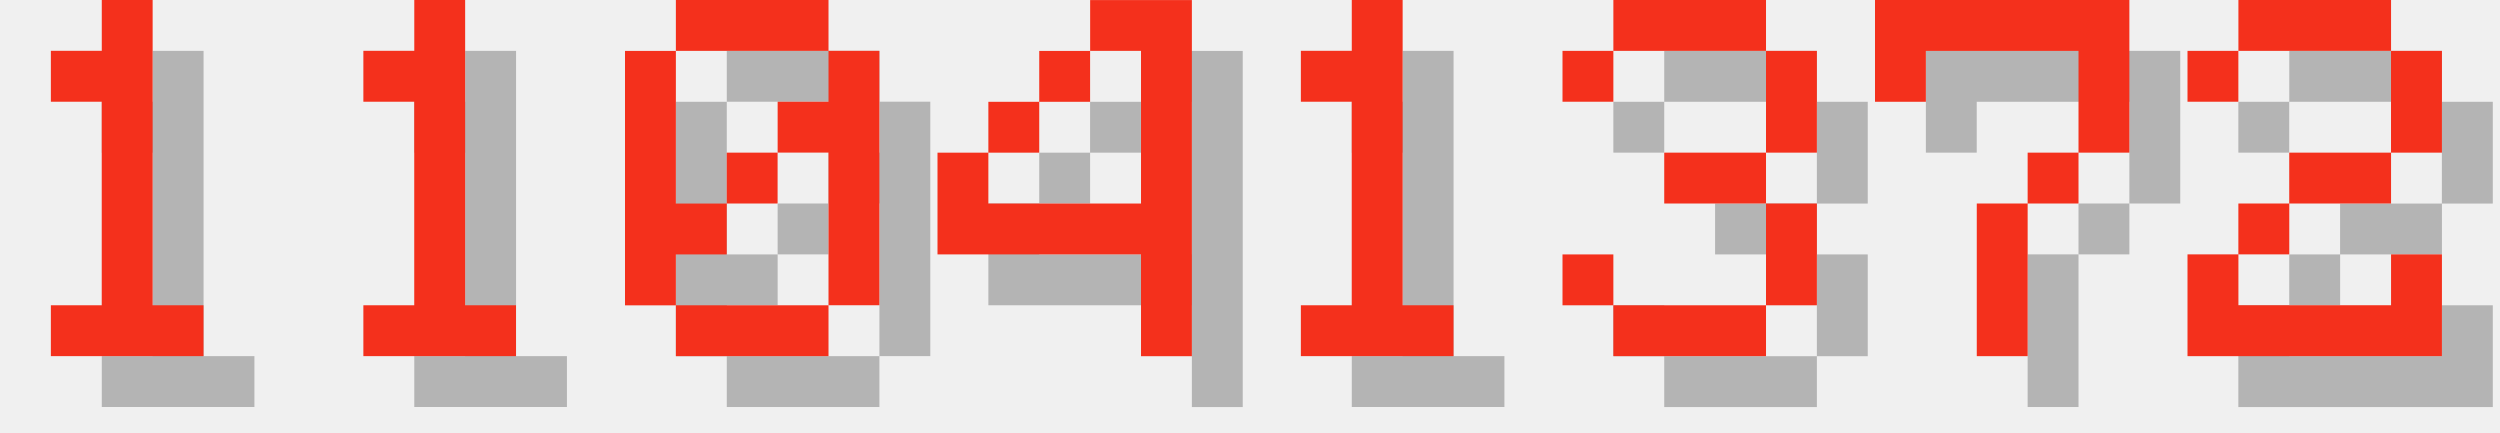
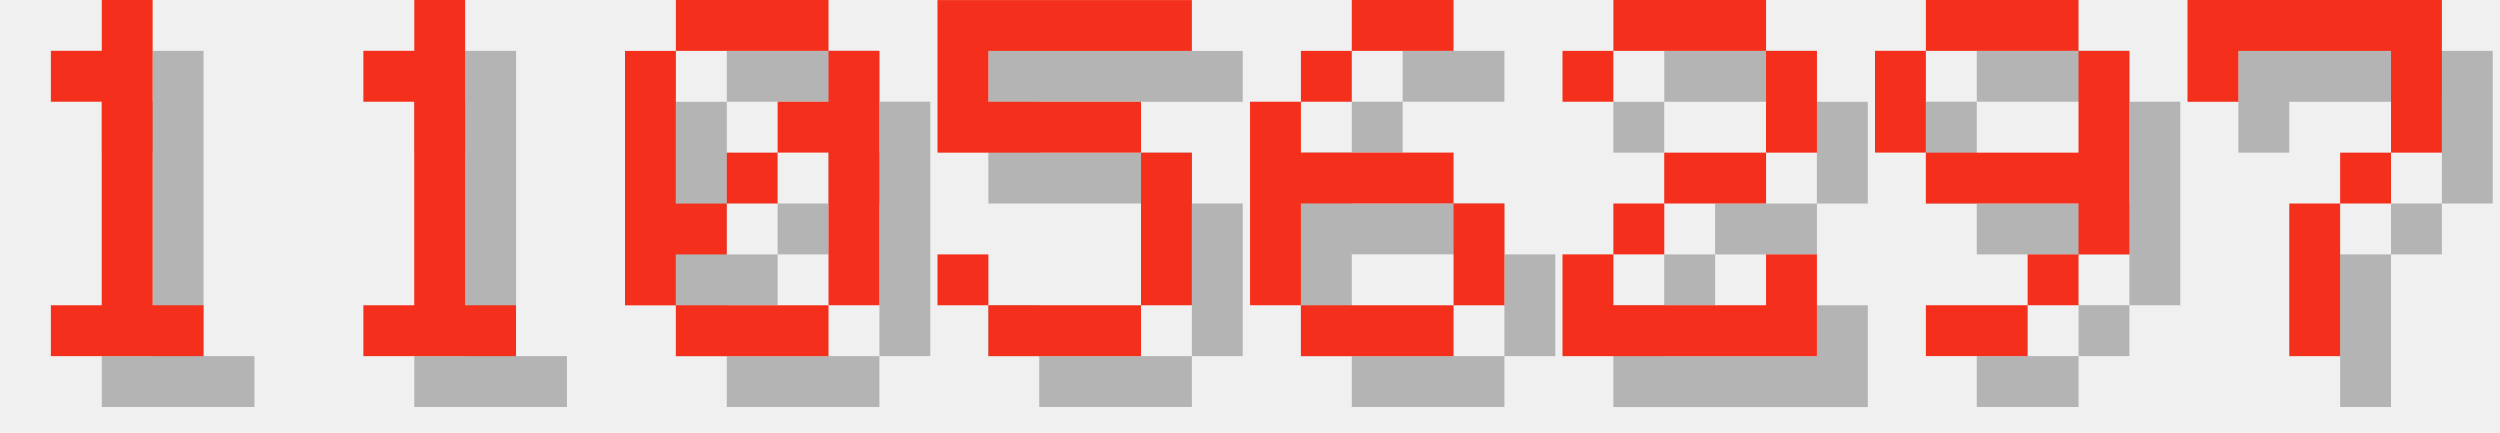
<svg xmlns="http://www.w3.org/2000/svg" version="1.1" width="208.0" height="36">
  <style>
        .text-foreground {
            fill: #F4301C;
        }
        .text-shadow {
            fill: #000000;
            fill-opacity: 0.25;
        }
    </style>
  <g class="digit" id="digit_1" transform="translate(0.0, 0), scale(4)">
    <path id="digit_1_shadow" class="text-shadow" d="m2.117 2.117v1.058h1.058v4.233h-1.058v1.058h3.175v-1.058h-1.058v-6.35h-1.058v1.058h-1.058z" fill-opacity=".5" style="paint-order:stroke fill markers" />
    <path id="digit_1_fg" class="text-foreground" d="m1.058 1.058v1.058h1.058v4.233h-1.058v1.058h3.175v-1.058h-1.058v-6.35h-1.058v1.058h-1.058z" fill="#fff" style="paint-order:stroke fill markers" />
  </g>
  <g class="digit" id="digit_1" transform="translate(26.0, 0), scale(4)">
    <path id="digit_1_shadow" class="text-shadow" d="m2.117 2.117v1.058h1.058v4.233h-1.058v1.058h3.175v-1.058h-1.058v-6.35h-1.058v1.058h-1.058z" fill-opacity=".5" style="paint-order:stroke fill markers" />
    <path id="digit_1_fg" class="text-foreground" d="m1.058 1.058v1.058h1.058v4.233h-1.058v1.058h3.175v-1.058h-1.058v-6.35h-1.058v1.058h-1.058z" fill="#fff" style="paint-order:stroke fill markers" />
  </g>
  <g class="digit" id="digit_0" transform="translate(52.0, 0), scale(4)">
    <path id="digit_0_shadow" class="text-shadow" d="m2.117 1.058v1.058h3.175v-1.058h-3.175zm3.175 1.058v1.058h-1.058v1.058h1.058v3.175h1.058v-5.292h-1.058zm0 5.292h-3.175v1.058h3.175v-1.058zm-3.175 0v-1.058h1.058v-1.058h-1.058v-3.175h-1.058v5.292h1.058zm1.058-2.117h1.058v-1.058h-1.058v1.058z" fill-opacity=".5" style="paint-order:stroke fill markers" />
    <path id="digit_0_fg" class="text-foreground" d="m1.058 0v1.058h3.175v-1.058h-3.175zm3.175 1.058v1.058h-1.058v1.058h1.058v3.175h1.058v-5.292h-1.058zm0 5.292h-3.175v1.058h3.175v-1.058zm-3.175 0v-1.058h1.058v-1.058h-1.058v-3.175h-1.058v5.292h1.058zm1.058-2.117h1.058v-1.058h-1.058v1.058z" fill="#fff" style="paint-order:stroke fill markers" />
  </g>
-   <g class="digit" id="digit_4" transform="translate(78.0, 0), scale(4)">
-     <path id="digit_4_shadow" class="text-shadow" d="m4.233 1.058v1.058h1.058v3.175h-3.175v-1.058h-1.058v2.117h4.233v2.117h1.058v-7.408h-2.117zm-2.117 3.175h1.058v-1.058h-1.058v1.058zm1.058-1.058h1.058v-1.058h-1.058v1.058z" fill-opacity=".5" style="paint-order:stroke fill markers" />
-     <path id="digit_4_fg" class="text-foreground" d="m3.175 0v1.058h1.058v3.175h-3.175v-1.058h-1.058v2.117h4.233v2.117h1.058v-7.408h-2.117zm-2.117 3.175h1.058v-1.058h-1.058v1.058zm1.058-1.058h1.058v-1.058h-1.058v1.058z" fill="#fff" style="paint-order:stroke fill markers" />
+   <g class="digit" id="digit_5" transform="translate(78.0, 0), scale(4)">
+     <path id="digit_5_shadow" class="text-shadow" d="m1.058 1.058v3.175h4.233v3.175h-3.175v-1.058h-1.058v1.058h1.058v1.058h3.175v-1.058h1.058v-3.175h-1.058v-1.058h-3.175v-1.058h4.233v-1.058h-5.292z" fill-opacity=".5" style="paint-order:stroke fill markers" />
+     <path id="digit_5_fg" class="text-foreground" d="m0 0v3.175h4.233v3.175h-3.175v-1.058h-1.058v1.058h1.058v1.058h3.175v-1.058h1.058v-3.175h-1.058v-1.058h-3.175v-1.058h4.233v-1.058h-5.292z" fill="#fff" style="paint-order:stroke fill markers" />
  </g>
-   <g class="digit" id="digit_1" transform="translate(104.0, 0), scale(4)">
-     <path id="digit_1_shadow" class="text-shadow" d="m2.117 2.117v1.058h1.058v4.233h-1.058v1.058h3.175v-1.058h-1.058v-6.35h-1.058v1.058h-1.058z" fill-opacity=".5" style="paint-order:stroke fill markers" />
-     <path id="digit_1_fg" class="text-foreground" d="m1.058 1.058v1.058h1.058v4.233h-1.058v1.058h3.175v-1.058h-1.058v-6.35h-1.058v1.058h-1.058z" fill="#fff" style="paint-order:stroke fill markers" />
+   <g class="digit" id="digit_6" transform="translate(104.0, 0), scale(4)">
+     <path id="digit_6_shadow" class="text-shadow" d="m3.175 1.058v1.058h2.117v-1.058h-2.117zm0 1.058h-1.058v1.058h1.058v-1.058zm-1.058 1.058h-1.058v4.233h1.058v-2.117h3.175v-1.058h-3.175v-1.058zm3.175 2.117v2.117h1.058v-2.117h-1.058zm0 2.117h-3.175v1.058h3.175v-1.058z" fill-opacity=".5" style="paint-order:stroke fill markers" />
+     <path id="digit_6_fg" class="text-foreground" d="m2.117 0v1.058h2.117v-1.058h-2.117zm0 1.058h-1.058v1.058h1.058v-1.058zm-1.058 1.058h-1.058v4.233h1.058v-2.117h3.175v-1.058h-3.175v-1.058zm3.175 2.117v2.117h1.058v-2.117h-1.058zm0 2.117h-3.175v1.058h3.175v-1.058z" fill="#fff" style="paint-order:stroke fill markers" />
  </g>
-   <g class="digit" id="digit_3" transform="translate(130.0, 0), scale(4)">
-     <path id="digit_3_shadow" class="text-shadow" d="m1.058 2.117v1.058h1.058v-1.058h3.175v2.117h-2.117v1.058h2.117v2.117h-3.175v-1.058h-1.058v1.058h1.058v1.058h3.175v-1.058h1.058v-2.117h-1.058v-1.058h1.058v-2.117h-1.058v-1.058h-3.175v1.058h-1.058z" fill-opacity=".5" style="paint-order:stroke fill markers" />
-     <path id="digit_3_fg" class="text-foreground" d="m0 1.058v1.058h1.058v-1.058h3.175v2.117h-2.117v1.058h2.117v2.117h-3.175v-1.058h-1.058v1.058h1.058v1.058h3.175v-1.058h1.058v-2.117h-1.058v-1.058h1.058v-2.117h-1.058v-1.058h-3.175v1.058h-1.058z" fill="#fff" style="paint-order:stroke fill markers" />
+   <g class="digit" id="digit_2" transform="translate(130.0, 0), scale(4)">
+     <path id="digit_2_shadow" class="text-shadow" d="m1.058 2.117v1.058h1.058v-1.058h3.175v2.117h-2.117v1.058h-1.058v1.058h-1.058v2.117h5.292v-2.117h-1.058v1.058h-3.175v-1.058h1.058v-1.058h2.117v-1.058h1.058v-2.117h-1.058v-1.058h-3.175v1.058h-1.058z" fill-opacity=".5" style="paint-order:stroke fill markers" />
+     <path id="digit_2_fg" class="text-foreground" d="m0 1.058v1.058h1.058v-1.058h3.175v2.117h-2.117v1.058h-1.058v1.058h-1.058v2.117h5.292v-2.117h-1.058v1.058h-3.175v-1.058h1.058v-1.058h2.117v-1.058h1.058v-2.117h-1.058v-1.058h-3.175v1.058h-1.058z" fill="#fff" style="paint-order:stroke fill markers" />
  </g>
-   <g class="digit" id="digit_7" transform="translate(156.0, 0), scale(4)">
+   <g class="digit" id="digit_9" transform="translate(156.0, 0), scale(4)">
+     <path id="digit_9_shadow" class="text-shadow" d="m2.117 1.058v1.058h3.175v-1.058h-3.175zm3.175 1.058v2.117h-3.175v1.058h3.175v1.058h1.058v-4.233h-1.058zm0 4.233h-1.058v1.058h1.058v-1.058zm-1.058 1.058h-2.117v1.058h2.117v-1.058zm-2.117-3.175v-2.117h-1.058v2.117h1.058z" fill-opacity=".5" style="paint-order:stroke fill markers" />
+     <path id="digit_9_fg" class="text-foreground" d="m1.058 0v1.058h3.175v-1.058h-3.175zm3.175 1.058v2.117h-3.175v1.058h3.175v1.058h1.058v-4.233h-1.058zm0 4.233h-1.058v1.058h1.058v-1.058zm-1.058 1.058h-2.117v1.058h2.117v-1.058zm-2.117-3.175v-2.117h-1.058v2.117h1.058z" fill="#fff" style="paint-order:stroke fill markers" />
+   </g>
+   <g class="digit" id="digit_7" transform="translate(182.0, 0), scale(4)">
    <path id="digit_7_shadow" class="text-shadow" d="m1.058 1.058 2e-6 2.117h1.058v-1.058h3.175v1.058l2e-7 1.058h-1.058v1.058h-1.058l4e-7 3.175 1.058 1e-7v-3.175h1.058v-1.058h1.058l5e-7 -1.058v-2.117z" fill-opacity=".5" style="paint-order:stroke fill markers" />
    <path id="digit_7_fg" class="text-foreground" d="m0 0 2e-6 2.117h1.058v-1.058h3.175v1.058l2e-7 1.058h-1.058v1.058h-1.058l4e-7 3.175 1.058 1e-7v-3.175h1.058v-1.058h1.058l5e-7 -1.058v-2.117z" fill="#fff" style="paint-order:stroke fill markers" />
  </g>
-   <g class="digit" id="digit_2" transform="translate(182.0, 0), scale(4)">
-     <path id="digit_2_shadow" class="text-shadow" d="m1.058 2.117v1.058h1.058v-1.058h3.175v2.117h-2.117v1.058h-1.058v1.058h-1.058v2.117h5.292v-2.117h-1.058v1.058h-3.175v-1.058h1.058v-1.058h2.117v-1.058h1.058v-2.117h-1.058v-1.058h-3.175v1.058h-1.058z" fill-opacity=".5" style="paint-order:stroke fill markers" />
-     <path id="digit_2_fg" class="text-foreground" d="m0 1.058v1.058h1.058v-1.058h3.175v2.117h-2.117v1.058h-1.058v1.058h-1.058v2.117h5.292v-2.117h-1.058v1.058h-3.175v-1.058h1.058v-1.058h2.117v-1.058h1.058v-2.117h-1.058v-1.058h-3.175v1.058h-1.058z" fill="#fff" style="paint-order:stroke fill markers" />
-   </g>
</svg>
